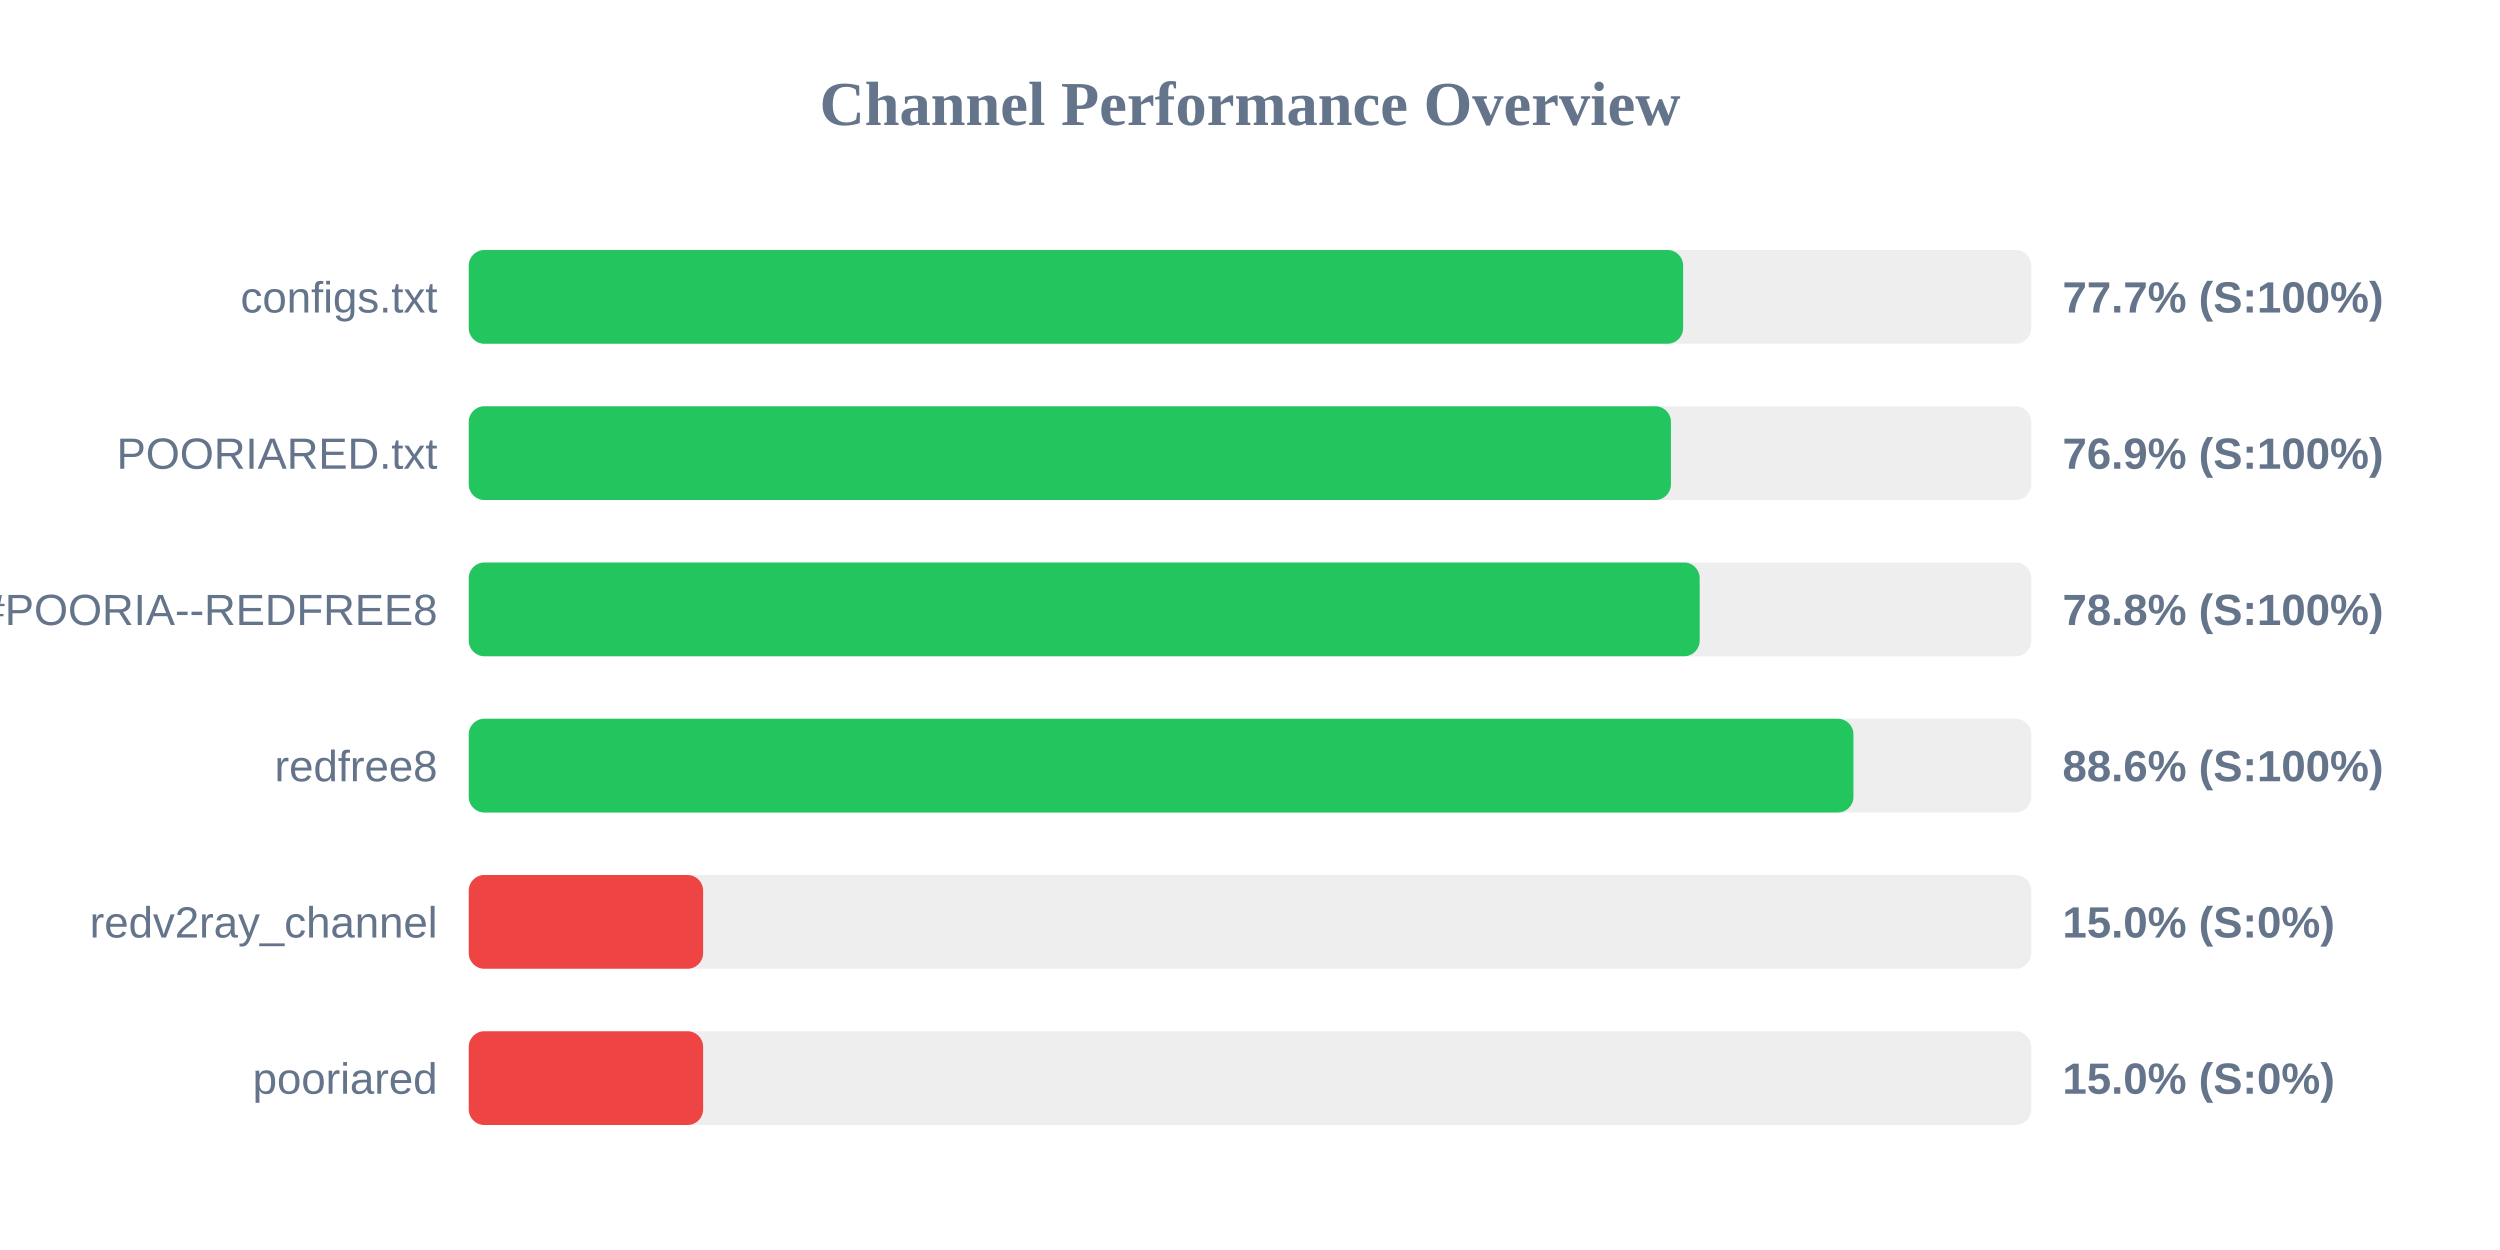
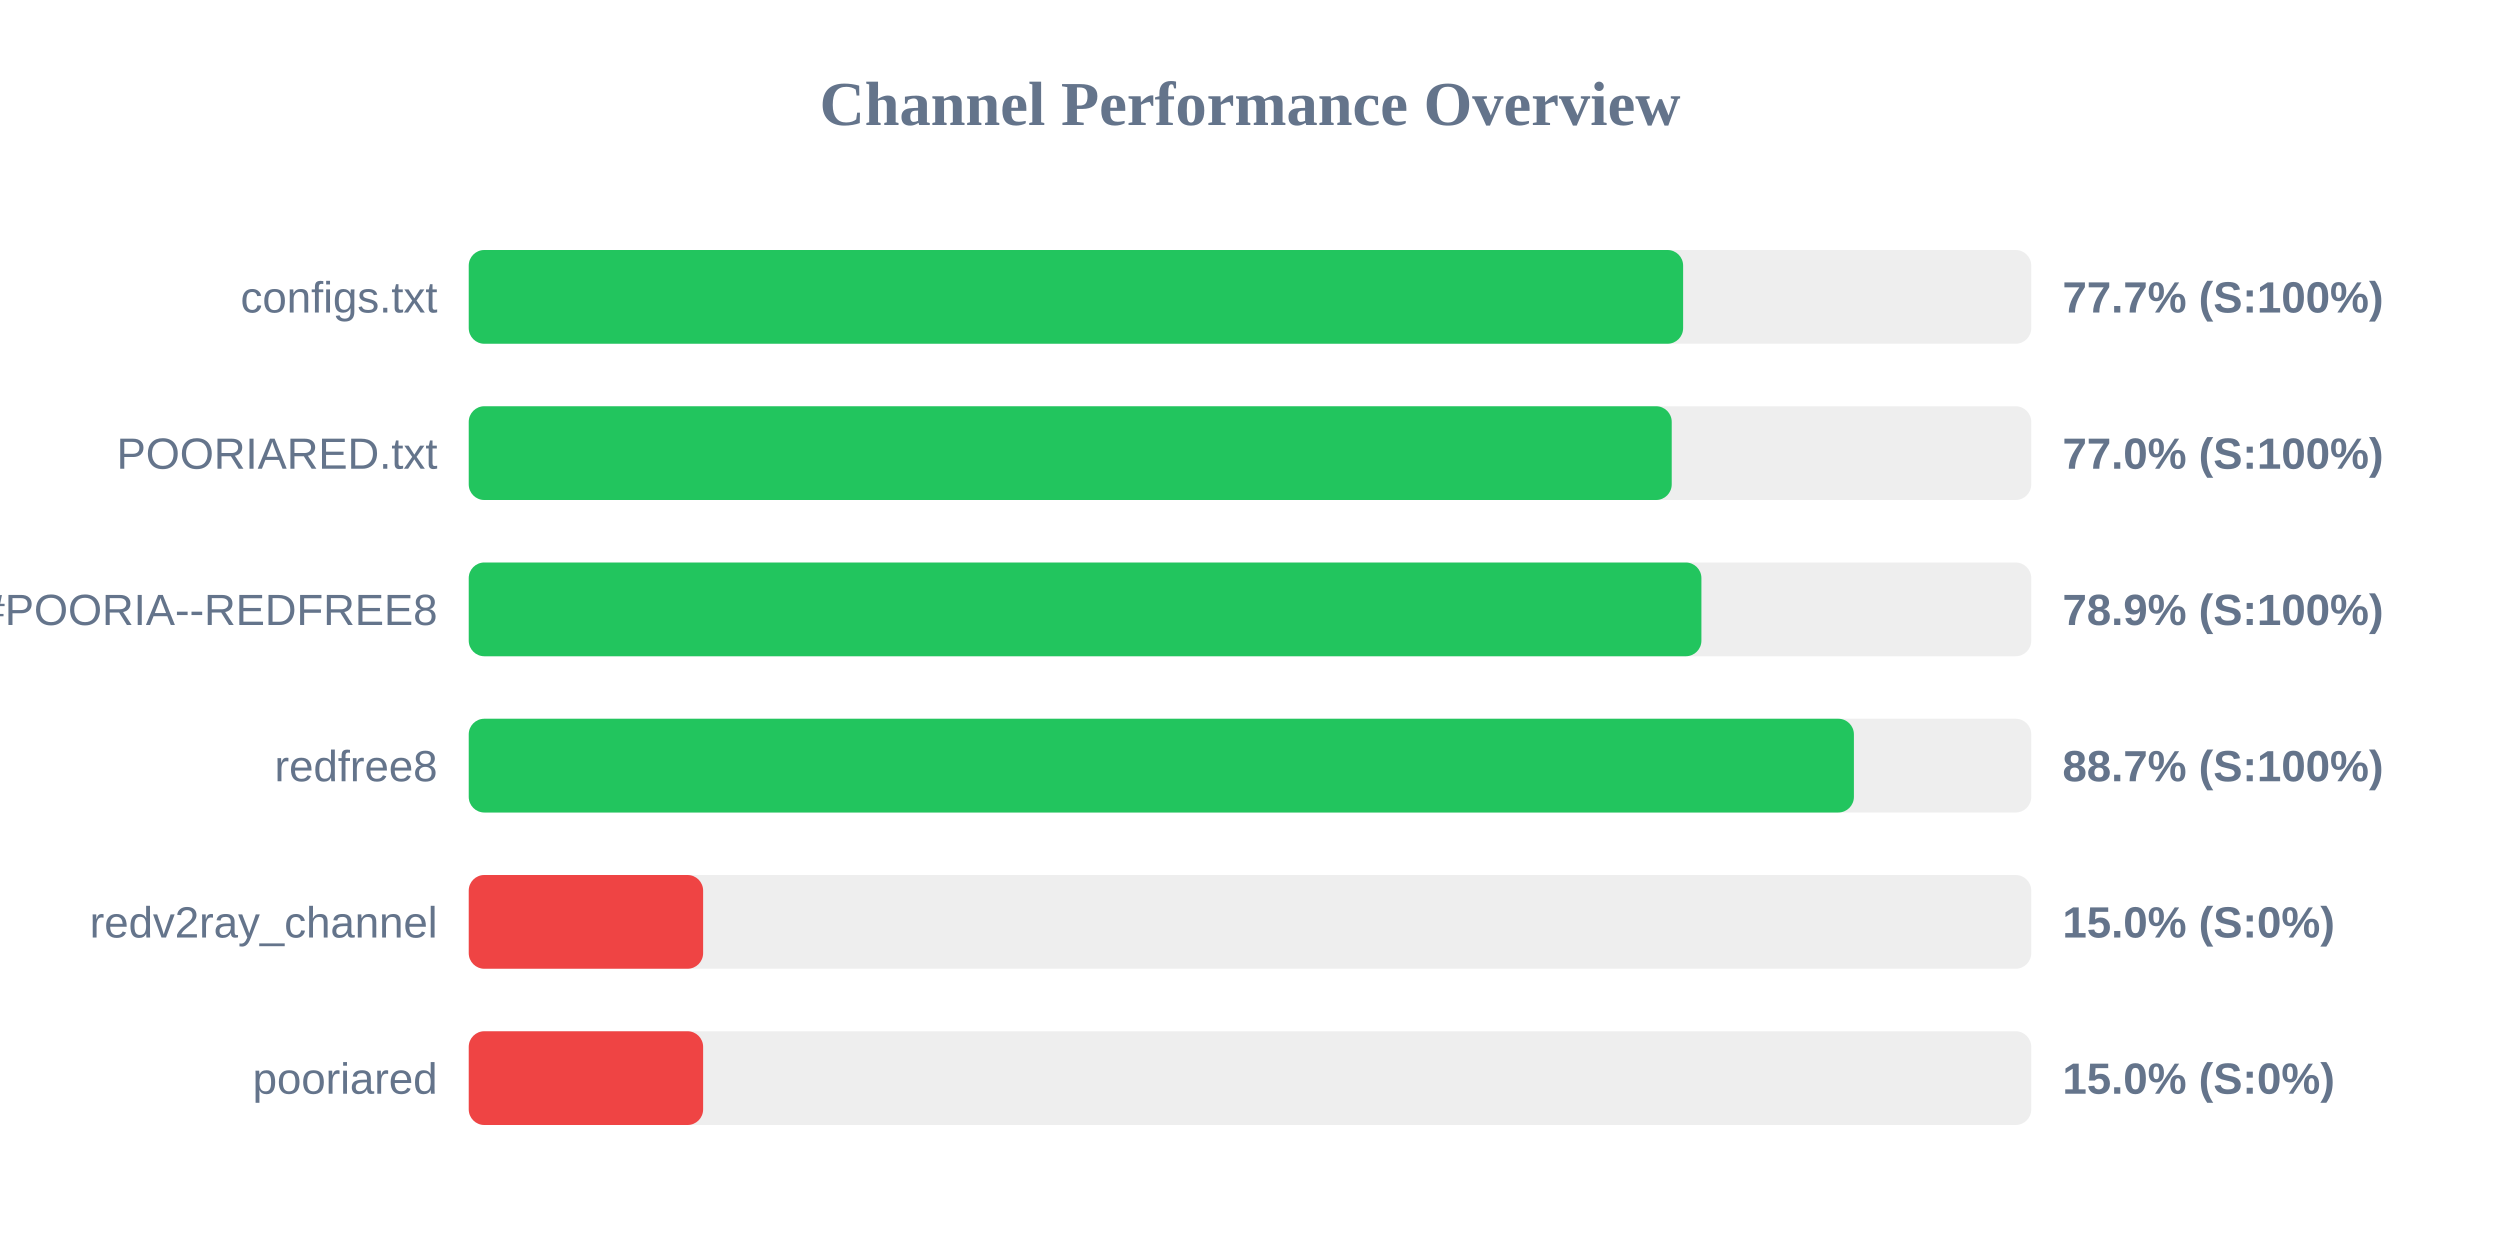
<svg xmlns="http://www.w3.org/2000/svg" width="800" height="400" version="1.1">
  <style>
        .row { font: 14px Arial; fill: #64748b; }
        .score { font: bold 14px Arial; fill: #64748b; }
    </style>
  <text x="400" y="40" text-anchor="middle" font-size="20px" font-weight="bold" fill="#64748b">Channel Performance Overview</text>
  <rect x="150" y="80" width="500" height="30" fill="#eee" rx="5" />
  <rect x="150" y="80" width="388.6" height="30" fill="#22c55e" rx="5" />
  <text x="140" y="100" text-anchor="end" class="row">configs.txt</text>
  <text x="660" y="100" text-anchor="start" class="score">77.7% (S:100%)</text>
  <rect x="150" y="130" width="500" height="30" fill="#eee" rx="5" />
-   <rect x="150" y="130" width="384.7" height="30" fill="#22c55e" rx="5" />
+   <rect x="150" y="130" width="384.95" height="30" fill="#22c55e" rx="5" />
  <text x="140" y="150" text-anchor="end" class="row">POORIARED.txt</text>
-   <text x="660" y="150" text-anchor="start" class="score">76.9% (S:100%)</text>
+   <text x="660" y="150" text-anchor="start" class="score">77.0% (S:100%)</text>
  <rect x="150" y="180" width="500" height="30" fill="#eee" rx="5" />
-   <rect x="150" y="180" width="393.9" height="30" fill="#22c55e" rx="5" />
+   <rect x="150" y="180" width="394.45" height="30" fill="#22c55e" rx="5" />
  <text x="140" y="200" text-anchor="end" class="row">POORIA--REDFREE8.txt#POORIA--REDFREE8</text>
-   <text x="660" y="200" text-anchor="start" class="score">78.8% (S:100%)</text>
+   <text x="660" y="200" text-anchor="start" class="score">78.9% (S:100%)</text>
  <rect x="150" y="230" width="500" height="30" fill="#eee" rx="5" />
-   <rect x="150" y="230" width="443.1" height="30" fill="#22c55e" rx="5" />
+   <rect x="150" y="230" width="443.25" height="30" fill="#22c55e" rx="5" />
  <text x="140" y="250" text-anchor="end" class="row">redfree8</text>
-   <text x="660" y="250" text-anchor="start" class="score">88.6% (S:100%)</text>
+   <text x="660" y="250" text-anchor="start" class="score">88.7% (S:100%)</text>
  <rect x="150" y="280" width="500" height="30" fill="#eee" rx="5" />
  <rect x="150" y="280" width="75.0" height="30" fill="#ef4444" rx="5" />
  <text x="140" y="300" text-anchor="end" class="row">redv2ray_channel</text>
  <text x="660" y="300" text-anchor="start" class="score">15.0% (S:0%)</text>
  <rect x="150" y="330" width="500" height="30" fill="#eee" rx="5" />
  <rect x="150" y="330" width="75.0" height="30" fill="#ef4444" rx="5" />
  <text x="140" y="350" text-anchor="end" class="row">pooriared</text>
  <text x="660" y="350" text-anchor="start" class="score">15.0% (S:0%)</text>
</svg>
